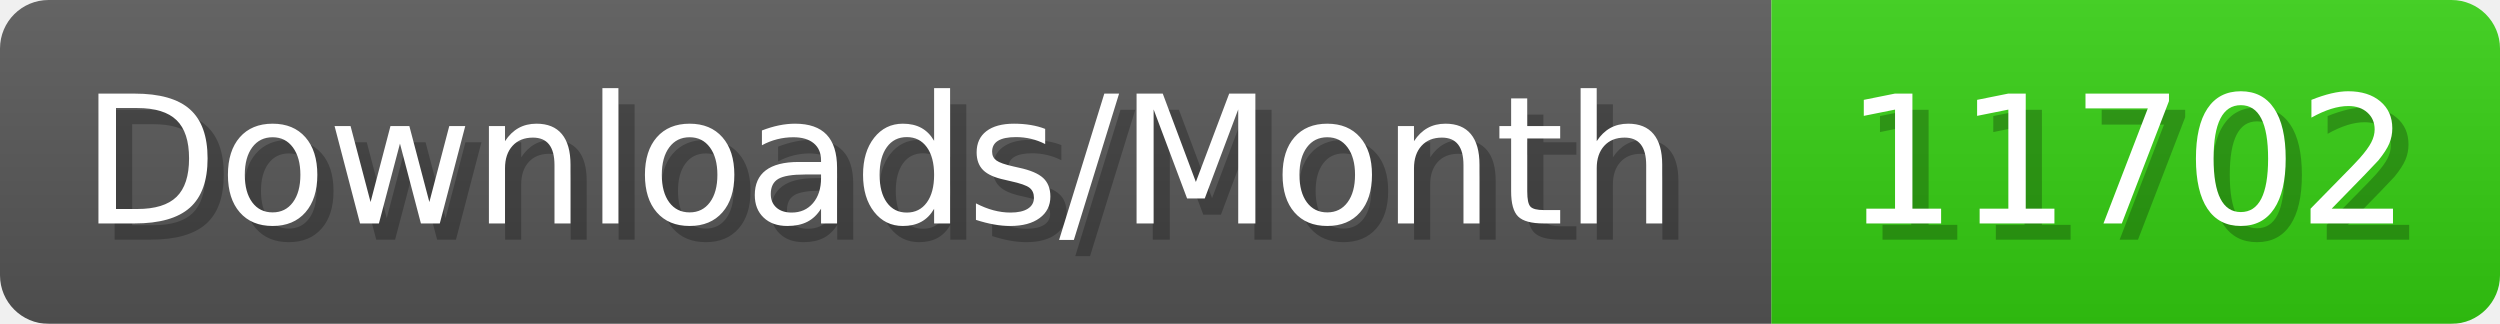
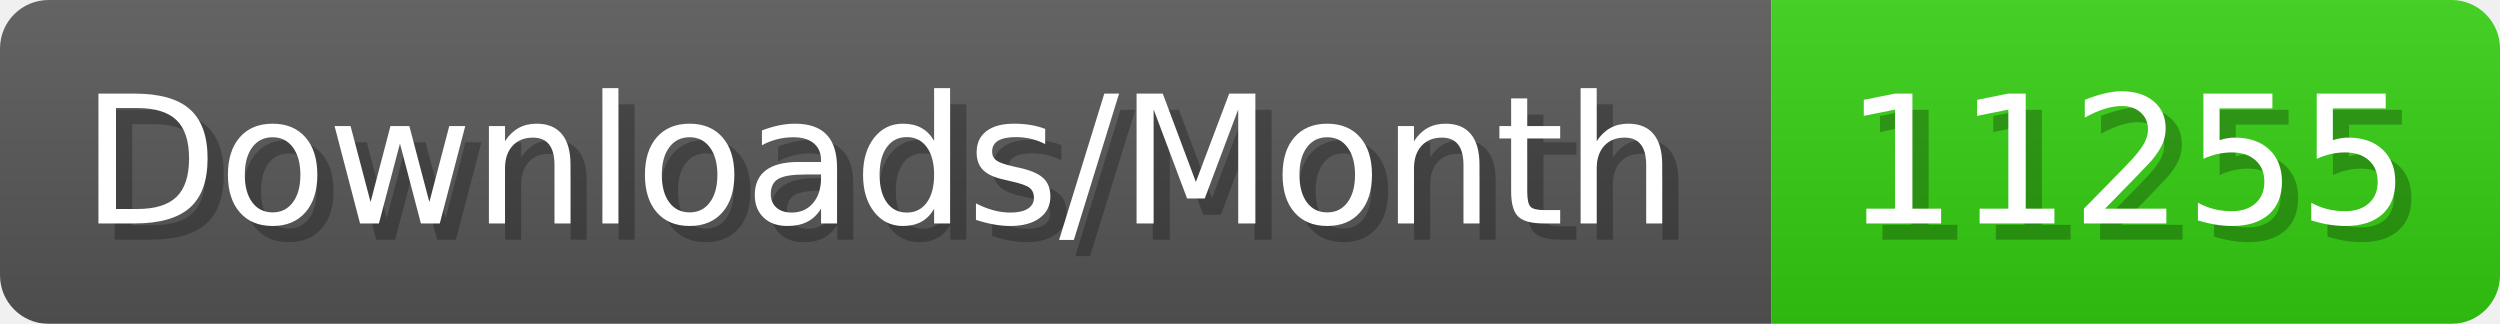
- <svg xmlns="http://www.w3.org/2000/svg" width="154.4" height="20" viewBox="0 0 1544 200" role="img" aria-label="Downloads/Month: 11702">
+ <svg xmlns="http://www.w3.org/2000/svg" width="154.4" height="20" viewBox="0 0 1544 200" role="img" aria-label="Downloads/Month: 11255">
  <linearGradient id="YlXUI" x2="0" y2="100%">
    <stop offset="0" stop-opacity=".1" stop-color="#EEE" />
    <stop offset="1" stop-opacity=".1" />
  </linearGradient>
  <mask id="JHhop">
    <rect width="1544" height="200" rx="30" fill="#FFF" />
  </mask>
  <g mask="url(#JHhop)">
    <rect width="1094" height="200" fill="#555" />
    <rect width="450" height="200" fill="#3C1" x="1094" />
    <rect width="1544" height="200" fill="url(#YlXUI)" />
  </g>
  <g aria-hidden="true" fill="#fff" text-anchor="start" font-family="Verdana,DejaVu Sans,sans-serif" font-size="110">
    <text x="60" y="148" textLength="994" fill="#000" opacity="0.25">Downloads/Month</text>
    <text x="50" y="138" textLength="994">Downloads/Month</text>
-     <text x="1149" y="148" textLength="350" fill="#000" opacity="0.25">11702</text>
-     <text x="1139" y="138" textLength="350">11702</text>
+     <text x="1149" y="148" textLength="350" fill="#000" opacity="0.25">11255</text>
+     <text x="1139" y="138" textLength="350">11255</text>
  </g>
</svg>
